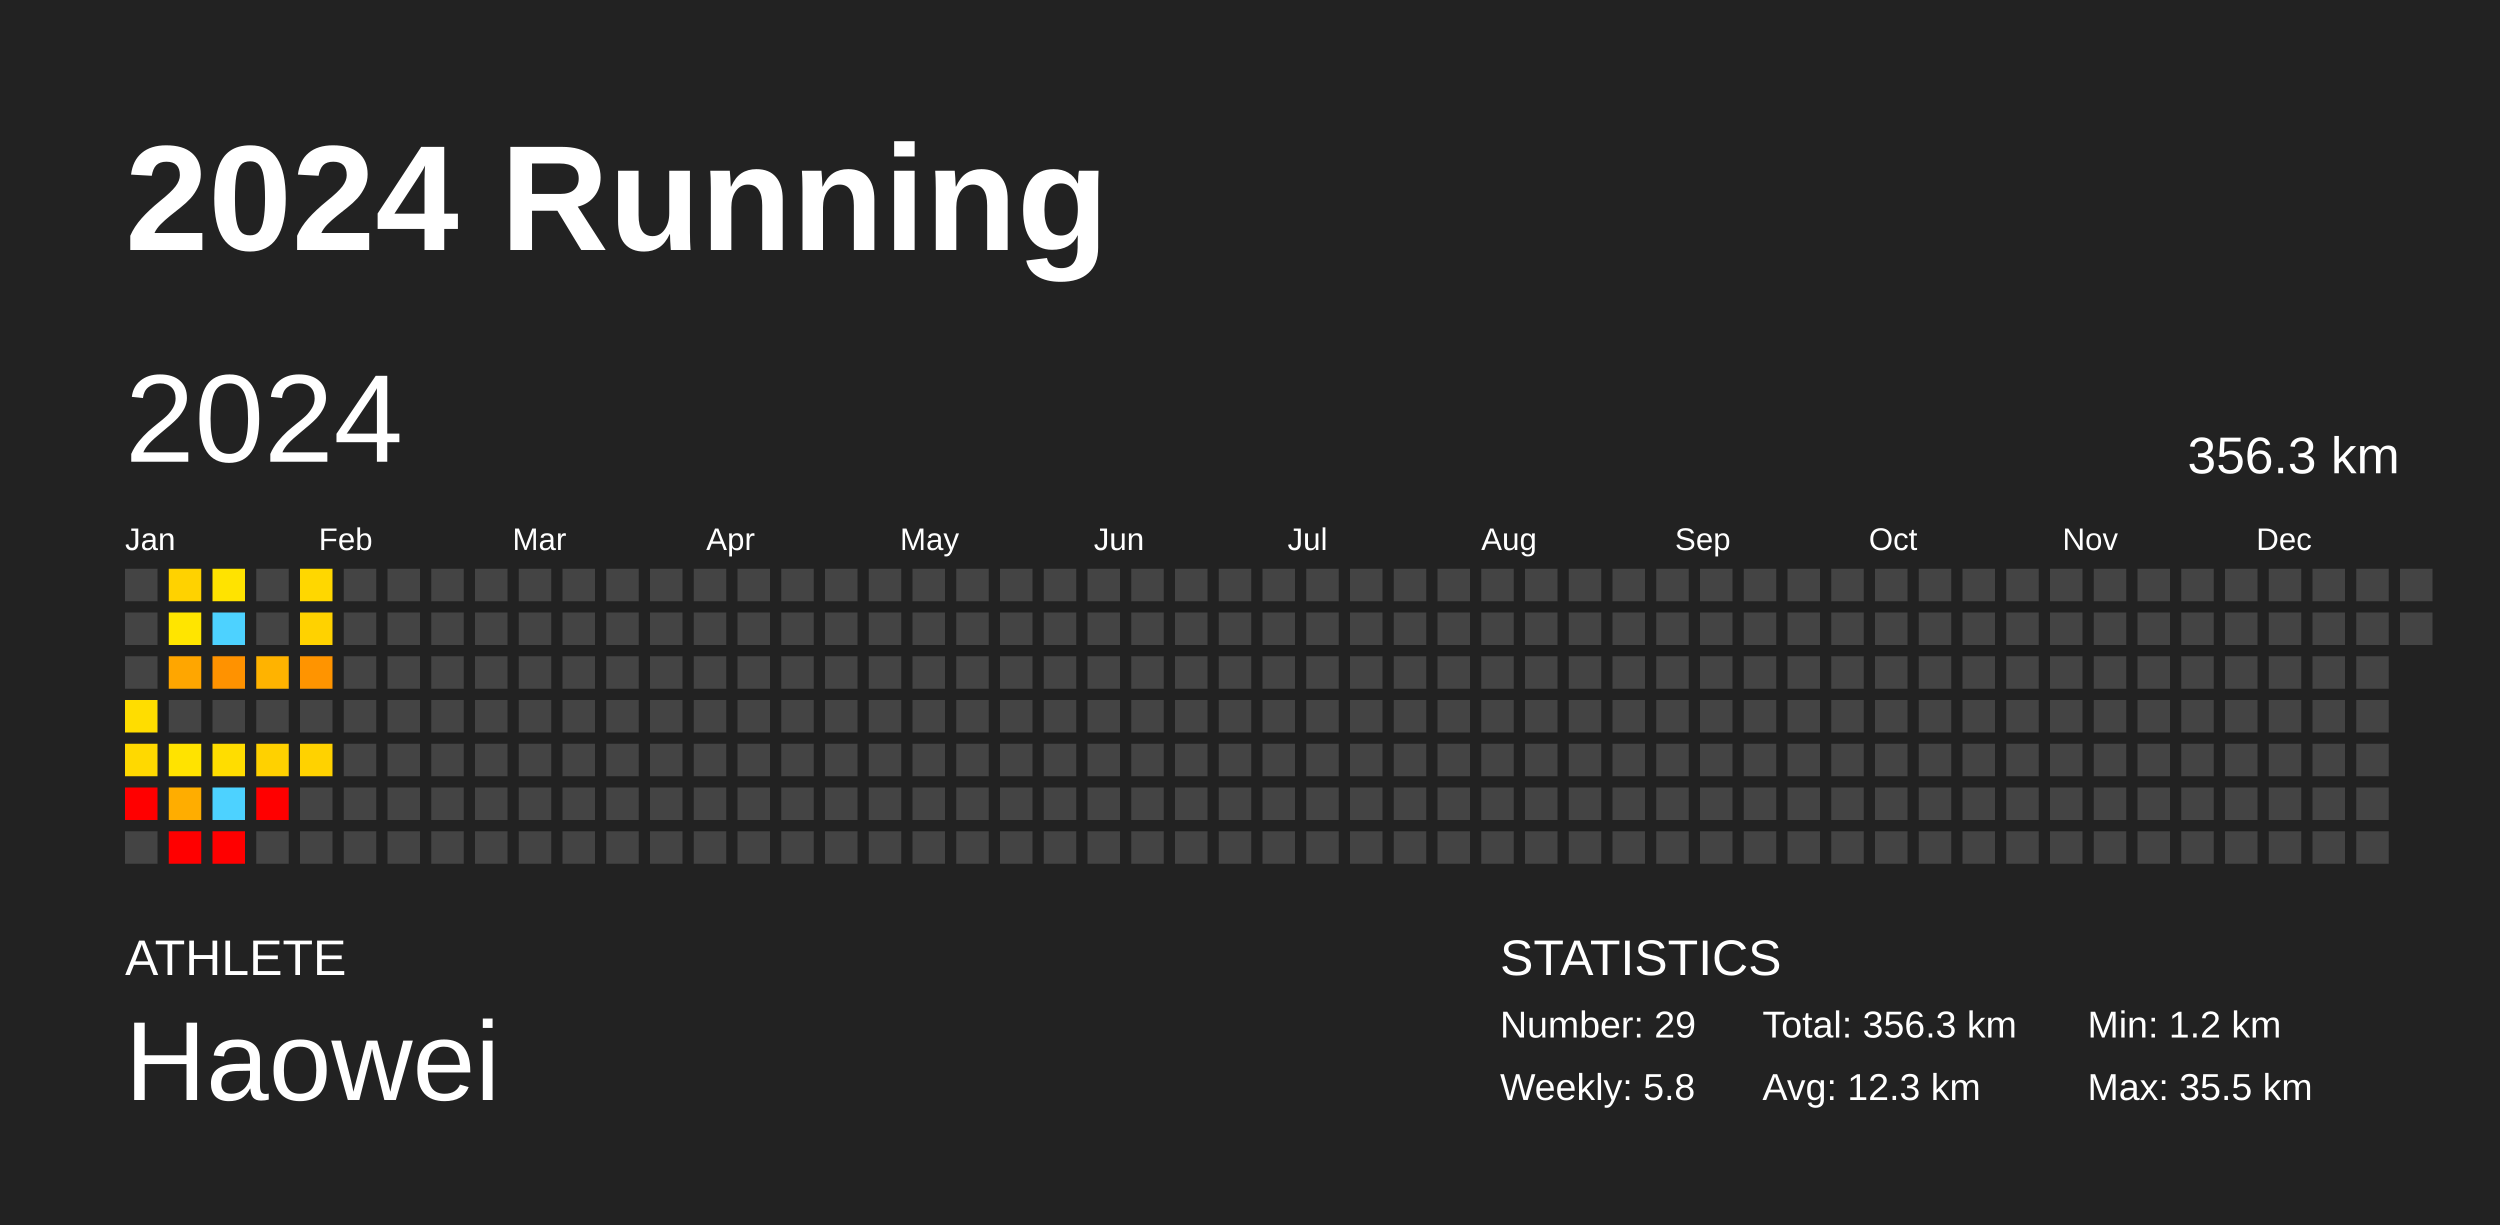
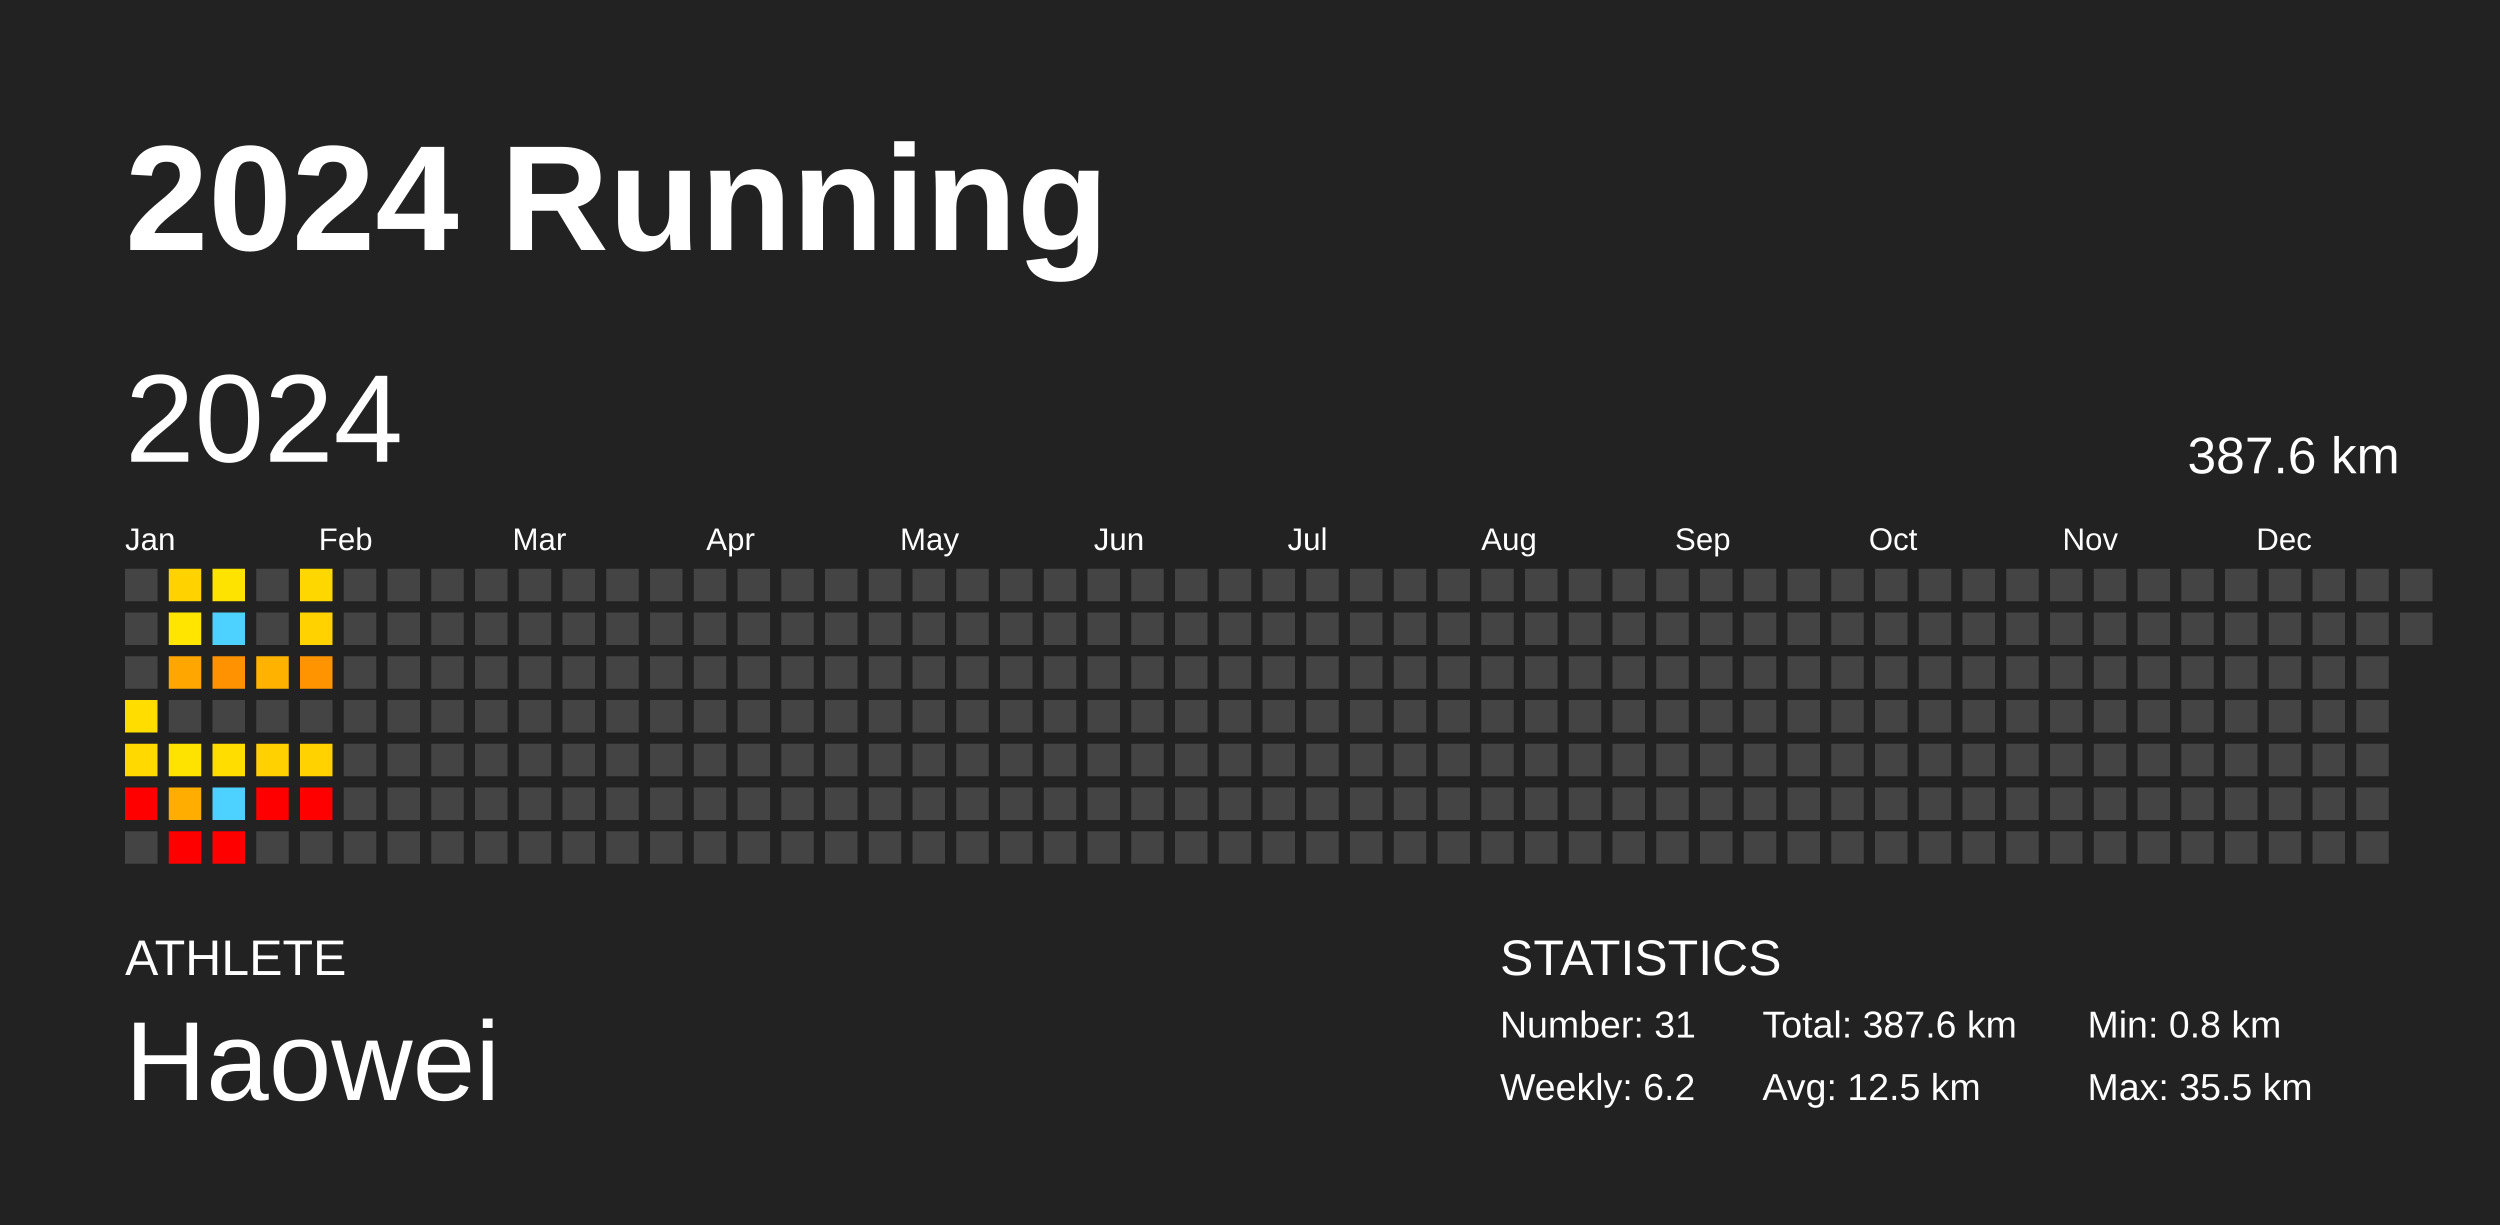
<svg xmlns="http://www.w3.org/2000/svg" baseProfile="full" height="98mm" version="1.1" viewBox="0,0,200,98" width="200mm">
  <defs />
  <rect fill="#222222" height="98" width="200" x="0" y="0" />
  <text fill="#FFFFFF" style="font-size:12px; font-family:Arial; font-weight:bold;" x="10" y="20">2024 Running</text>
  <text fill="#FFFFFF" style="font-size:4px; font-family:Arial" x="10" y="78">ATHLETE</text>
  <text fill="#FFFFFF" style="font-size:9px; font-family:Arial" x="10" y="88">Haowei</text>
  <text fill="#FFFFFF" style="font-size:4px; font-family:Arial" x="120" y="78">STATISTICS</text>
-   <text fill="#FFFFFF" style="font-size:3px; font-family:Arial" x="120" y="83">Number: 29</text>
-   <text fill="#FFFFFF" style="font-size:3px; font-family:Arial" x="120" y="88">Weekly: 5.8</text>
-   <text fill="#FFFFFF" style="font-size:3px; font-family:Arial" x="141" y="83">Total: 356.3 km</text>
-   <text fill="#FFFFFF" style="font-size:3px; font-family:Arial" x="141" y="88">Avg: 12.3 km</text>
-   <text fill="#FFFFFF" style="font-size:3px; font-family:Arial" x="167" y="83">Min: 1.2 km</text>
+   <text fill="#FFFFFF" style="font-size:3px; font-family:Arial" x="120" y="83">Number: 31</text>
+   <text fill="#FFFFFF" style="font-size:3px; font-family:Arial" x="120" y="88">Weekly: 6.2</text>
+   <text fill="#FFFFFF" style="font-size:3px; font-family:Arial" x="141" y="83">Total: 387.6 km</text>
+   <text fill="#FFFFFF" style="font-size:3px; font-family:Arial" x="141" y="88">Avg: 12.5 km</text>
+   <text fill="#FFFFFF" style="font-size:3px; font-family:Arial" x="167" y="83">Min: 0.8 km</text>
  <text fill="#FFFFFF" style="font-size:3px; font-family:Arial" x="167" y="88">Max: 35.5 km</text>
  <text dominant-baseline="hanging" fill="#FFFFFF" style="font-size:10.0px; font-family:Arial;" x="10" y="30">2024</text>
-   <text dominant-baseline="hanging" fill="#FFFFFF" style="font-size:4.125px; font-family:Arial;" x="175" y="35">356.3 km</text>
+   <text dominant-baseline="hanging" fill="#FFFFFF" style="font-size:4.125px; font-family:Arial;" x="175" y="35">387.6 km</text>
  <text fill="#FFFFFF" style="font-size:2.5px; font-family:Arial" x="10.0" y="44">Jan</text>
  <text fill="#FFFFFF" style="font-size:2.5px; font-family:Arial" x="25.5" y="44">Feb</text>
  <text fill="#FFFFFF" style="font-size:2.5px; font-family:Arial" x="41.0" y="44">Mar</text>
  <text fill="#FFFFFF" style="font-size:2.5px; font-family:Arial" x="56.5" y="44">Apr</text>
  <text fill="#FFFFFF" style="font-size:2.5px; font-family:Arial" x="72.0" y="44">May</text>
  <text fill="#FFFFFF" style="font-size:2.5px; font-family:Arial" x="87.5" y="44">Jun</text>
  <text fill="#FFFFFF" style="font-size:2.5px; font-family:Arial" x="103.0" y="44">Jul</text>
  <text fill="#FFFFFF" style="font-size:2.5px; font-family:Arial" x="118.5" y="44">Aug</text>
  <text fill="#FFFFFF" style="font-size:2.5px; font-family:Arial" x="134.0" y="44">Sep</text>
  <text fill="#FFFFFF" style="font-size:2.5px; font-family:Arial" x="149.5" y="44">Oct</text>
  <text fill="#FFFFFF" style="font-size:2.5px; font-family:Arial" x="165.0" y="44">Nov</text>
  <text fill="#FFFFFF" style="font-size:2.5px; font-family:Arial" x="180.5" y="44">Dec</text>
  <rect fill="#444444" height="2.6" width="2.6" x="10.0" y="45.5" />
  <rect fill="#444444" height="2.6" width="2.6" x="10.0" y="49.0" />
  <rect fill="#444444" height="2.6" width="2.6" x="10.0" y="52.5" />
  <rect fill="#ffdd00" height="2.6" width="2.6" x="10.0" y="56.0" />
  <rect fill="#ffd900" height="2.6" width="2.6" x="10.0" y="59.5" />
  <rect fill="red" height="2.6" width="2.6" x="10.0" y="63.0" />
  <rect fill="#444444" height="2.6" width="2.6" x="10.0" y="66.5" />
  <rect fill="#ffd200" height="2.6" width="2.6" x="13.5" y="45.5" />
  <rect fill="#ffe500" height="2.6" width="2.6" x="13.5" y="49.0" />
  <rect fill="#ffa600" height="2.6" width="2.6" x="13.5" y="52.5" />
  <rect fill="#444444" height="2.6" width="2.6" x="13.5" y="56.0" />
  <rect fill="#ffe300" height="2.6" width="2.6" x="13.5" y="59.5" />
  <rect fill="#ffad00" height="2.6" width="2.6" x="13.5" y="63.0" />
  <rect fill="red" height="2.6" width="2.6" x="13.5" y="66.5" />
  <rect fill="#ffe300" height="2.6" width="2.6" x="17.0" y="45.5" />
  <rect fill="#4dd2ff" height="2.6" width="2.6" x="17.0" y="49.0" />
  <rect fill="#ff9200" height="2.6" width="2.6" x="17.0" y="52.5" />
  <rect fill="#444444" height="2.6" width="2.6" x="17.0" y="56.0" />
  <rect fill="#ffdd00" height="2.6" width="2.6" x="17.0" y="59.5" />
  <rect fill="#4dd2ff" height="2.6" width="2.6" x="17.0" y="63.0" />
  <rect fill="red" height="2.6" width="2.6" x="17.0" y="66.5" />
  <rect fill="#444444" height="2.6" width="2.6" x="20.5" y="45.5" />
  <rect fill="#444444" height="2.6" width="2.6" x="20.5" y="49.0" />
  <rect fill="#ffb300" height="2.6" width="2.6" x="20.5" y="52.5" />
  <rect fill="#444444" height="2.6" width="2.6" x="20.5" y="56.0" />
  <rect fill="#ffd100" height="2.6" width="2.6" x="20.5" y="59.5" />
  <rect fill="red" height="2.6" width="2.6" x="20.5" y="63.0" />
  <rect fill="#444444" height="2.6" width="2.6" x="20.5" y="66.5" />
  <rect fill="#ffd700" height="2.6" width="2.6" x="24.0" y="45.5" />
  <rect fill="#ffd200" height="2.6" width="2.6" x="24.0" y="49.0" />
  <rect fill="#ff9400" height="2.6" width="2.6" x="24.0" y="52.5" />
  <rect fill="#444444" height="2.6" width="2.6" x="24.0" y="56.0" />
  <rect fill="#ffd200" height="2.6" width="2.6" x="24.0" y="59.5" />
-   <rect fill="#444444" height="2.6" width="2.6" x="24.0" y="63.0" />
+   <rect fill="red" height="2.6" width="2.6" x="24.0" y="63.0" />
  <rect fill="#444444" height="2.6" width="2.6" x="24.0" y="66.5" />
  <rect fill="#444444" height="2.6" width="2.6" x="27.5" y="45.5" />
  <rect fill="#444444" height="2.6" width="2.6" x="27.5" y="49.0" />
  <rect fill="#444444" height="2.6" width="2.6" x="27.5" y="52.5" />
  <rect fill="#444444" height="2.6" width="2.6" x="27.5" y="56.0" />
  <rect fill="#444444" height="2.6" width="2.6" x="27.5" y="59.5" />
  <rect fill="#444444" height="2.6" width="2.6" x="27.5" y="63.0" />
  <rect fill="#444444" height="2.6" width="2.6" x="27.5" y="66.5" />
  <rect fill="#444444" height="2.6" width="2.6" x="31.0" y="45.5" />
  <rect fill="#444444" height="2.6" width="2.6" x="31.0" y="49.0" />
  <rect fill="#444444" height="2.6" width="2.6" x="31.0" y="52.5" />
  <rect fill="#444444" height="2.6" width="2.6" x="31.0" y="56.0" />
  <rect fill="#444444" height="2.6" width="2.6" x="31.0" y="59.5" />
  <rect fill="#444444" height="2.6" width="2.6" x="31.0" y="63.0" />
  <rect fill="#444444" height="2.6" width="2.6" x="31.0" y="66.5" />
  <rect fill="#444444" height="2.6" width="2.6" x="34.5" y="45.5" />
  <rect fill="#444444" height="2.6" width="2.6" x="34.5" y="49.0" />
  <rect fill="#444444" height="2.6" width="2.6" x="34.5" y="52.5" />
  <rect fill="#444444" height="2.6" width="2.6" x="34.5" y="56.0" />
  <rect fill="#444444" height="2.6" width="2.6" x="34.5" y="59.5" />
  <rect fill="#444444" height="2.6" width="2.6" x="34.5" y="63.0" />
  <rect fill="#444444" height="2.6" width="2.6" x="34.5" y="66.5" />
  <rect fill="#444444" height="2.6" width="2.6" x="38.0" y="45.5" />
  <rect fill="#444444" height="2.6" width="2.6" x="38.0" y="49.0" />
  <rect fill="#444444" height="2.6" width="2.6" x="38.0" y="52.5" />
  <rect fill="#444444" height="2.6" width="2.6" x="38.0" y="56.0" />
  <rect fill="#444444" height="2.6" width="2.6" x="38.0" y="59.5" />
  <rect fill="#444444" height="2.6" width="2.6" x="38.0" y="63.0" />
  <rect fill="#444444" height="2.6" width="2.6" x="38.0" y="66.5" />
  <rect fill="#444444" height="2.6" width="2.6" x="41.5" y="45.5" />
  <rect fill="#444444" height="2.6" width="2.6" x="41.5" y="49.0" />
  <rect fill="#444444" height="2.6" width="2.6" x="41.5" y="52.5" />
  <rect fill="#444444" height="2.6" width="2.6" x="41.5" y="56.0" />
  <rect fill="#444444" height="2.6" width="2.6" x="41.5" y="59.5" />
  <rect fill="#444444" height="2.6" width="2.6" x="41.5" y="63.0" />
  <rect fill="#444444" height="2.6" width="2.6" x="41.5" y="66.5" />
  <rect fill="#444444" height="2.6" width="2.6" x="45.0" y="45.5" />
  <rect fill="#444444" height="2.6" width="2.6" x="45.0" y="49.0" />
  <rect fill="#444444" height="2.6" width="2.6" x="45.0" y="52.5" />
  <rect fill="#444444" height="2.6" width="2.6" x="45.0" y="56.0" />
  <rect fill="#444444" height="2.6" width="2.6" x="45.0" y="59.5" />
  <rect fill="#444444" height="2.6" width="2.6" x="45.0" y="63.0" />
  <rect fill="#444444" height="2.6" width="2.6" x="45.0" y="66.5" />
  <rect fill="#444444" height="2.6" width="2.6" x="48.5" y="45.5" />
  <rect fill="#444444" height="2.6" width="2.6" x="48.5" y="49.0" />
  <rect fill="#444444" height="2.6" width="2.6" x="48.5" y="52.5" />
  <rect fill="#444444" height="2.6" width="2.6" x="48.5" y="56.0" />
  <rect fill="#444444" height="2.6" width="2.6" x="48.5" y="59.5" />
  <rect fill="#444444" height="2.6" width="2.6" x="48.5" y="63.0" />
  <rect fill="#444444" height="2.6" width="2.6" x="48.5" y="66.5" />
  <rect fill="#444444" height="2.6" width="2.6" x="52.0" y="45.5" />
  <rect fill="#444444" height="2.6" width="2.6" x="52.0" y="49.0" />
  <rect fill="#444444" height="2.6" width="2.6" x="52.0" y="52.5" />
  <rect fill="#444444" height="2.6" width="2.6" x="52.0" y="56.0" />
  <rect fill="#444444" height="2.6" width="2.6" x="52.0" y="59.5" />
  <rect fill="#444444" height="2.6" width="2.6" x="52.0" y="63.0" />
  <rect fill="#444444" height="2.6" width="2.6" x="52.0" y="66.5" />
  <rect fill="#444444" height="2.6" width="2.6" x="55.5" y="45.5" />
  <rect fill="#444444" height="2.6" width="2.6" x="55.5" y="49.0" />
  <rect fill="#444444" height="2.6" width="2.6" x="55.5" y="52.5" />
  <rect fill="#444444" height="2.6" width="2.6" x="55.5" y="56.0" />
  <rect fill="#444444" height="2.6" width="2.6" x="55.5" y="59.5" />
  <rect fill="#444444" height="2.6" width="2.6" x="55.5" y="63.0" />
  <rect fill="#444444" height="2.6" width="2.6" x="55.5" y="66.5" />
  <rect fill="#444444" height="2.6" width="2.6" x="59.0" y="45.5" />
  <rect fill="#444444" height="2.6" width="2.6" x="59.0" y="49.0" />
  <rect fill="#444444" height="2.6" width="2.6" x="59.0" y="52.5" />
  <rect fill="#444444" height="2.6" width="2.6" x="59.0" y="56.0" />
  <rect fill="#444444" height="2.6" width="2.6" x="59.0" y="59.5" />
  <rect fill="#444444" height="2.6" width="2.6" x="59.0" y="63.0" />
  <rect fill="#444444" height="2.6" width="2.6" x="59.0" y="66.5" />
  <rect fill="#444444" height="2.6" width="2.6" x="62.5" y="45.5" />
  <rect fill="#444444" height="2.6" width="2.6" x="62.5" y="49.0" />
  <rect fill="#444444" height="2.6" width="2.6" x="62.5" y="52.5" />
  <rect fill="#444444" height="2.6" width="2.6" x="62.5" y="56.0" />
  <rect fill="#444444" height="2.6" width="2.6" x="62.5" y="59.5" />
  <rect fill="#444444" height="2.6" width="2.6" x="62.5" y="63.0" />
  <rect fill="#444444" height="2.6" width="2.6" x="62.5" y="66.5" />
  <rect fill="#444444" height="2.6" width="2.6" x="66.0" y="45.5" />
  <rect fill="#444444" height="2.6" width="2.6" x="66.0" y="49.0" />
  <rect fill="#444444" height="2.6" width="2.6" x="66.0" y="52.5" />
  <rect fill="#444444" height="2.6" width="2.6" x="66.0" y="56.0" />
  <rect fill="#444444" height="2.6" width="2.6" x="66.0" y="59.5" />
  <rect fill="#444444" height="2.6" width="2.6" x="66.0" y="63.0" />
  <rect fill="#444444" height="2.6" width="2.6" x="66.0" y="66.5" />
  <rect fill="#444444" height="2.6" width="2.6" x="69.5" y="45.5" />
  <rect fill="#444444" height="2.6" width="2.6" x="69.5" y="49.0" />
  <rect fill="#444444" height="2.6" width="2.6" x="69.5" y="52.5" />
  <rect fill="#444444" height="2.6" width="2.6" x="69.5" y="56.0" />
  <rect fill="#444444" height="2.6" width="2.6" x="69.5" y="59.5" />
  <rect fill="#444444" height="2.6" width="2.6" x="69.5" y="63.0" />
  <rect fill="#444444" height="2.6" width="2.6" x="69.5" y="66.5" />
  <rect fill="#444444" height="2.6" width="2.6" x="73.0" y="45.5" />
  <rect fill="#444444" height="2.6" width="2.6" x="73.0" y="49.0" />
  <rect fill="#444444" height="2.6" width="2.6" x="73.0" y="52.5" />
  <rect fill="#444444" height="2.6" width="2.6" x="73.0" y="56.0" />
  <rect fill="#444444" height="2.6" width="2.6" x="73.0" y="59.5" />
  <rect fill="#444444" height="2.6" width="2.6" x="73.0" y="63.0" />
  <rect fill="#444444" height="2.6" width="2.6" x="73.0" y="66.5" />
  <rect fill="#444444" height="2.6" width="2.6" x="76.5" y="45.5" />
  <rect fill="#444444" height="2.6" width="2.6" x="76.5" y="49.0" />
  <rect fill="#444444" height="2.6" width="2.6" x="76.5" y="52.5" />
  <rect fill="#444444" height="2.6" width="2.6" x="76.5" y="56.0" />
  <rect fill="#444444" height="2.6" width="2.6" x="76.5" y="59.5" />
  <rect fill="#444444" height="2.6" width="2.6" x="76.5" y="63.0" />
  <rect fill="#444444" height="2.6" width="2.6" x="76.5" y="66.5" />
  <rect fill="#444444" height="2.6" width="2.6" x="80.0" y="45.5" />
  <rect fill="#444444" height="2.6" width="2.6" x="80.0" y="49.0" />
  <rect fill="#444444" height="2.6" width="2.6" x="80.0" y="52.5" />
  <rect fill="#444444" height="2.6" width="2.6" x="80.0" y="56.0" />
  <rect fill="#444444" height="2.6" width="2.6" x="80.0" y="59.5" />
  <rect fill="#444444" height="2.6" width="2.6" x="80.0" y="63.0" />
  <rect fill="#444444" height="2.6" width="2.6" x="80.0" y="66.5" />
  <rect fill="#444444" height="2.6" width="2.6" x="83.5" y="45.5" />
  <rect fill="#444444" height="2.6" width="2.6" x="83.5" y="49.0" />
  <rect fill="#444444" height="2.6" width="2.6" x="83.5" y="52.5" />
  <rect fill="#444444" height="2.6" width="2.6" x="83.5" y="56.0" />
  <rect fill="#444444" height="2.6" width="2.6" x="83.5" y="59.5" />
  <rect fill="#444444" height="2.6" width="2.6" x="83.5" y="63.0" />
  <rect fill="#444444" height="2.6" width="2.6" x="83.5" y="66.5" />
  <rect fill="#444444" height="2.6" width="2.6" x="87.0" y="45.5" />
  <rect fill="#444444" height="2.6" width="2.6" x="87.0" y="49.0" />
  <rect fill="#444444" height="2.6" width="2.6" x="87.0" y="52.5" />
  <rect fill="#444444" height="2.6" width="2.6" x="87.0" y="56.0" />
  <rect fill="#444444" height="2.6" width="2.6" x="87.0" y="59.5" />
  <rect fill="#444444" height="2.6" width="2.6" x="87.0" y="63.0" />
  <rect fill="#444444" height="2.6" width="2.6" x="87.0" y="66.5" />
  <rect fill="#444444" height="2.6" width="2.6" x="90.5" y="45.5" />
  <rect fill="#444444" height="2.6" width="2.6" x="90.5" y="49.0" />
  <rect fill="#444444" height="2.6" width="2.6" x="90.5" y="52.5" />
  <rect fill="#444444" height="2.6" width="2.6" x="90.5" y="56.0" />
  <rect fill="#444444" height="2.6" width="2.6" x="90.5" y="59.5" />
  <rect fill="#444444" height="2.6" width="2.6" x="90.5" y="63.0" />
  <rect fill="#444444" height="2.6" width="2.6" x="90.5" y="66.5" />
  <rect fill="#444444" height="2.6" width="2.6" x="94.0" y="45.5" />
  <rect fill="#444444" height="2.6" width="2.6" x="94.0" y="49.0" />
  <rect fill="#444444" height="2.6" width="2.6" x="94.0" y="52.5" />
  <rect fill="#444444" height="2.6" width="2.6" x="94.0" y="56.0" />
  <rect fill="#444444" height="2.6" width="2.6" x="94.0" y="59.5" />
  <rect fill="#444444" height="2.6" width="2.6" x="94.0" y="63.0" />
  <rect fill="#444444" height="2.6" width="2.6" x="94.0" y="66.5" />
  <rect fill="#444444" height="2.6" width="2.6" x="97.5" y="45.5" />
  <rect fill="#444444" height="2.6" width="2.6" x="97.5" y="49.0" />
  <rect fill="#444444" height="2.6" width="2.6" x="97.5" y="52.5" />
  <rect fill="#444444" height="2.6" width="2.6" x="97.5" y="56.0" />
  <rect fill="#444444" height="2.6" width="2.6" x="97.5" y="59.5" />
  <rect fill="#444444" height="2.6" width="2.6" x="97.5" y="63.0" />
  <rect fill="#444444" height="2.6" width="2.6" x="97.5" y="66.5" />
  <rect fill="#444444" height="2.6" width="2.6" x="101.0" y="45.5" />
  <rect fill="#444444" height="2.6" width="2.6" x="101.0" y="49.0" />
  <rect fill="#444444" height="2.6" width="2.6" x="101.0" y="52.5" />
  <rect fill="#444444" height="2.6" width="2.6" x="101.0" y="56.0" />
  <rect fill="#444444" height="2.6" width="2.6" x="101.0" y="59.5" />
  <rect fill="#444444" height="2.6" width="2.6" x="101.0" y="63.0" />
  <rect fill="#444444" height="2.6" width="2.6" x="101.0" y="66.5" />
  <rect fill="#444444" height="2.6" width="2.6" x="104.5" y="45.5" />
  <rect fill="#444444" height="2.6" width="2.6" x="104.5" y="49.0" />
  <rect fill="#444444" height="2.6" width="2.6" x="104.5" y="52.5" />
  <rect fill="#444444" height="2.6" width="2.6" x="104.5" y="56.0" />
  <rect fill="#444444" height="2.6" width="2.6" x="104.5" y="59.5" />
  <rect fill="#444444" height="2.6" width="2.6" x="104.5" y="63.0" />
  <rect fill="#444444" height="2.6" width="2.6" x="104.5" y="66.5" />
  <rect fill="#444444" height="2.6" width="2.6" x="108.0" y="45.5" />
  <rect fill="#444444" height="2.6" width="2.6" x="108.0" y="49.0" />
  <rect fill="#444444" height="2.6" width="2.6" x="108.0" y="52.5" />
  <rect fill="#444444" height="2.6" width="2.6" x="108.0" y="56.0" />
  <rect fill="#444444" height="2.6" width="2.6" x="108.0" y="59.5" />
  <rect fill="#444444" height="2.6" width="2.6" x="108.0" y="63.0" />
  <rect fill="#444444" height="2.6" width="2.6" x="108.0" y="66.5" />
  <rect fill="#444444" height="2.6" width="2.6" x="111.5" y="45.5" />
  <rect fill="#444444" height="2.6" width="2.6" x="111.5" y="49.0" />
  <rect fill="#444444" height="2.6" width="2.6" x="111.5" y="52.5" />
  <rect fill="#444444" height="2.6" width="2.6" x="111.5" y="56.0" />
  <rect fill="#444444" height="2.6" width="2.6" x="111.5" y="59.5" />
  <rect fill="#444444" height="2.6" width="2.6" x="111.5" y="63.0" />
  <rect fill="#444444" height="2.6" width="2.6" x="111.5" y="66.5" />
  <rect fill="#444444" height="2.6" width="2.6" x="115.0" y="45.5" />
  <rect fill="#444444" height="2.6" width="2.6" x="115.0" y="49.0" />
  <rect fill="#444444" height="2.6" width="2.6" x="115.0" y="52.5" />
  <rect fill="#444444" height="2.6" width="2.6" x="115.0" y="56.0" />
  <rect fill="#444444" height="2.6" width="2.6" x="115.0" y="59.5" />
  <rect fill="#444444" height="2.6" width="2.6" x="115.0" y="63.0" />
  <rect fill="#444444" height="2.6" width="2.6" x="115.0" y="66.5" />
  <rect fill="#444444" height="2.6" width="2.6" x="118.5" y="45.5" />
  <rect fill="#444444" height="2.6" width="2.6" x="118.5" y="49.0" />
  <rect fill="#444444" height="2.6" width="2.6" x="118.5" y="52.5" />
  <rect fill="#444444" height="2.6" width="2.6" x="118.5" y="56.0" />
  <rect fill="#444444" height="2.6" width="2.6" x="118.5" y="59.5" />
  <rect fill="#444444" height="2.6" width="2.6" x="118.5" y="63.0" />
  <rect fill="#444444" height="2.6" width="2.6" x="118.5" y="66.5" />
  <rect fill="#444444" height="2.6" width="2.6" x="122.0" y="45.5" />
  <rect fill="#444444" height="2.6" width="2.6" x="122.0" y="49.0" />
  <rect fill="#444444" height="2.6" width="2.6" x="122.0" y="52.5" />
  <rect fill="#444444" height="2.6" width="2.6" x="122.0" y="56.0" />
  <rect fill="#444444" height="2.6" width="2.6" x="122.0" y="59.5" />
  <rect fill="#444444" height="2.6" width="2.6" x="122.0" y="63.0" />
  <rect fill="#444444" height="2.6" width="2.6" x="122.0" y="66.5" />
  <rect fill="#444444" height="2.6" width="2.6" x="125.5" y="45.5" />
  <rect fill="#444444" height="2.6" width="2.6" x="125.5" y="49.0" />
  <rect fill="#444444" height="2.6" width="2.6" x="125.5" y="52.5" />
  <rect fill="#444444" height="2.6" width="2.6" x="125.5" y="56.0" />
  <rect fill="#444444" height="2.6" width="2.6" x="125.5" y="59.5" />
  <rect fill="#444444" height="2.6" width="2.6" x="125.5" y="63.0" />
  <rect fill="#444444" height="2.6" width="2.6" x="125.5" y="66.5" />
  <rect fill="#444444" height="2.6" width="2.6" x="129.0" y="45.5" />
  <rect fill="#444444" height="2.6" width="2.6" x="129.0" y="49.0" />
  <rect fill="#444444" height="2.6" width="2.6" x="129.0" y="52.5" />
  <rect fill="#444444" height="2.6" width="2.6" x="129.0" y="56.0" />
  <rect fill="#444444" height="2.6" width="2.6" x="129.0" y="59.5" />
  <rect fill="#444444" height="2.6" width="2.6" x="129.0" y="63.0" />
  <rect fill="#444444" height="2.6" width="2.6" x="129.0" y="66.5" />
  <rect fill="#444444" height="2.6" width="2.6" x="132.5" y="45.5" />
  <rect fill="#444444" height="2.6" width="2.6" x="132.5" y="49.0" />
  <rect fill="#444444" height="2.6" width="2.6" x="132.5" y="52.5" />
  <rect fill="#444444" height="2.6" width="2.6" x="132.5" y="56.0" />
  <rect fill="#444444" height="2.6" width="2.6" x="132.5" y="59.5" />
  <rect fill="#444444" height="2.6" width="2.6" x="132.5" y="63.0" />
  <rect fill="#444444" height="2.6" width="2.6" x="132.5" y="66.5" />
  <rect fill="#444444" height="2.6" width="2.6" x="136.0" y="45.5" />
  <rect fill="#444444" height="2.6" width="2.6" x="136.0" y="49.0" />
  <rect fill="#444444" height="2.6" width="2.6" x="136.0" y="52.5" />
  <rect fill="#444444" height="2.6" width="2.6" x="136.0" y="56.0" />
  <rect fill="#444444" height="2.6" width="2.6" x="136.0" y="59.5" />
  <rect fill="#444444" height="2.6" width="2.6" x="136.0" y="63.0" />
  <rect fill="#444444" height="2.6" width="2.6" x="136.0" y="66.5" />
  <rect fill="#444444" height="2.6" width="2.6" x="139.5" y="45.5" />
  <rect fill="#444444" height="2.6" width="2.6" x="139.5" y="49.0" />
  <rect fill="#444444" height="2.6" width="2.6" x="139.5" y="52.5" />
  <rect fill="#444444" height="2.6" width="2.6" x="139.5" y="56.0" />
  <rect fill="#444444" height="2.6" width="2.6" x="139.5" y="59.5" />
  <rect fill="#444444" height="2.6" width="2.6" x="139.5" y="63.0" />
  <rect fill="#444444" height="2.6" width="2.6" x="139.5" y="66.5" />
  <rect fill="#444444" height="2.6" width="2.6" x="143.0" y="45.5" />
  <rect fill="#444444" height="2.6" width="2.6" x="143.0" y="49.0" />
  <rect fill="#444444" height="2.6" width="2.6" x="143.0" y="52.5" />
  <rect fill="#444444" height="2.6" width="2.6" x="143.0" y="56.0" />
  <rect fill="#444444" height="2.6" width="2.6" x="143.0" y="59.5" />
  <rect fill="#444444" height="2.6" width="2.6" x="143.0" y="63.0" />
  <rect fill="#444444" height="2.6" width="2.6" x="143.0" y="66.5" />
  <rect fill="#444444" height="2.6" width="2.6" x="146.5" y="45.5" />
  <rect fill="#444444" height="2.6" width="2.6" x="146.5" y="49.0" />
  <rect fill="#444444" height="2.6" width="2.6" x="146.5" y="52.5" />
  <rect fill="#444444" height="2.6" width="2.6" x="146.5" y="56.0" />
  <rect fill="#444444" height="2.6" width="2.6" x="146.5" y="59.5" />
  <rect fill="#444444" height="2.6" width="2.6" x="146.5" y="63.0" />
  <rect fill="#444444" height="2.6" width="2.6" x="146.5" y="66.5" />
  <rect fill="#444444" height="2.6" width="2.6" x="150.0" y="45.5" />
  <rect fill="#444444" height="2.6" width="2.6" x="150.0" y="49.0" />
  <rect fill="#444444" height="2.6" width="2.6" x="150.0" y="52.5" />
  <rect fill="#444444" height="2.6" width="2.6" x="150.0" y="56.0" />
  <rect fill="#444444" height="2.6" width="2.6" x="150.0" y="59.5" />
  <rect fill="#444444" height="2.6" width="2.6" x="150.0" y="63.0" />
  <rect fill="#444444" height="2.6" width="2.6" x="150.0" y="66.5" />
  <rect fill="#444444" height="2.6" width="2.6" x="153.5" y="45.5" />
  <rect fill="#444444" height="2.6" width="2.6" x="153.5" y="49.0" />
  <rect fill="#444444" height="2.6" width="2.6" x="153.5" y="52.5" />
  <rect fill="#444444" height="2.6" width="2.6" x="153.5" y="56.0" />
  <rect fill="#444444" height="2.6" width="2.6" x="153.5" y="59.5" />
  <rect fill="#444444" height="2.6" width="2.6" x="153.5" y="63.0" />
  <rect fill="#444444" height="2.6" width="2.6" x="153.5" y="66.5" />
  <rect fill="#444444" height="2.6" width="2.6" x="157.0" y="45.5" />
  <rect fill="#444444" height="2.6" width="2.6" x="157.0" y="49.0" />
  <rect fill="#444444" height="2.6" width="2.6" x="157.0" y="52.5" />
  <rect fill="#444444" height="2.6" width="2.6" x="157.0" y="56.0" />
  <rect fill="#444444" height="2.6" width="2.6" x="157.0" y="59.5" />
  <rect fill="#444444" height="2.6" width="2.6" x="157.0" y="63.0" />
  <rect fill="#444444" height="2.6" width="2.6" x="157.0" y="66.5" />
  <rect fill="#444444" height="2.6" width="2.6" x="160.5" y="45.5" />
  <rect fill="#444444" height="2.6" width="2.6" x="160.5" y="49.0" />
  <rect fill="#444444" height="2.6" width="2.6" x="160.5" y="52.5" />
  <rect fill="#444444" height="2.6" width="2.6" x="160.5" y="56.0" />
  <rect fill="#444444" height="2.6" width="2.6" x="160.5" y="59.5" />
  <rect fill="#444444" height="2.6" width="2.6" x="160.5" y="63.0" />
  <rect fill="#444444" height="2.6" width="2.6" x="160.5" y="66.5" />
  <rect fill="#444444" height="2.6" width="2.6" x="164.0" y="45.5" />
  <rect fill="#444444" height="2.6" width="2.6" x="164.0" y="49.0" />
  <rect fill="#444444" height="2.6" width="2.6" x="164.0" y="52.5" />
  <rect fill="#444444" height="2.6" width="2.6" x="164.0" y="56.0" />
  <rect fill="#444444" height="2.6" width="2.6" x="164.0" y="59.5" />
  <rect fill="#444444" height="2.6" width="2.6" x="164.0" y="63.0" />
  <rect fill="#444444" height="2.6" width="2.6" x="164.0" y="66.5" />
  <rect fill="#444444" height="2.6" width="2.6" x="167.5" y="45.5" />
  <rect fill="#444444" height="2.6" width="2.6" x="167.5" y="49.0" />
  <rect fill="#444444" height="2.6" width="2.6" x="167.5" y="52.5" />
  <rect fill="#444444" height="2.6" width="2.6" x="167.5" y="56.0" />
  <rect fill="#444444" height="2.6" width="2.6" x="167.5" y="59.5" />
  <rect fill="#444444" height="2.6" width="2.6" x="167.5" y="63.0" />
  <rect fill="#444444" height="2.6" width="2.6" x="167.5" y="66.5" />
  <rect fill="#444444" height="2.6" width="2.6" x="171.0" y="45.5" />
  <rect fill="#444444" height="2.6" width="2.6" x="171.0" y="49.0" />
  <rect fill="#444444" height="2.6" width="2.6" x="171.0" y="52.5" />
  <rect fill="#444444" height="2.6" width="2.6" x="171.0" y="56.0" />
  <rect fill="#444444" height="2.6" width="2.6" x="171.0" y="59.5" />
  <rect fill="#444444" height="2.6" width="2.6" x="171.0" y="63.0" />
  <rect fill="#444444" height="2.6" width="2.6" x="171.0" y="66.5" />
  <rect fill="#444444" height="2.6" width="2.6" x="174.5" y="45.5" />
  <rect fill="#444444" height="2.6" width="2.6" x="174.5" y="49.0" />
  <rect fill="#444444" height="2.6" width="2.6" x="174.5" y="52.5" />
  <rect fill="#444444" height="2.6" width="2.6" x="174.5" y="56.0" />
  <rect fill="#444444" height="2.6" width="2.6" x="174.5" y="59.5" />
  <rect fill="#444444" height="2.6" width="2.6" x="174.5" y="63.0" />
  <rect fill="#444444" height="2.6" width="2.6" x="174.5" y="66.5" />
  <rect fill="#444444" height="2.6" width="2.6" x="178.0" y="45.5" />
  <rect fill="#444444" height="2.6" width="2.6" x="178.0" y="49.0" />
  <rect fill="#444444" height="2.6" width="2.6" x="178.0" y="52.5" />
  <rect fill="#444444" height="2.6" width="2.6" x="178.0" y="56.0" />
  <rect fill="#444444" height="2.6" width="2.6" x="178.0" y="59.5" />
  <rect fill="#444444" height="2.6" width="2.6" x="178.0" y="63.0" />
  <rect fill="#444444" height="2.6" width="2.6" x="178.0" y="66.5" />
  <rect fill="#444444" height="2.6" width="2.6" x="181.5" y="45.5" />
  <rect fill="#444444" height="2.6" width="2.6" x="181.5" y="49.0" />
  <rect fill="#444444" height="2.6" width="2.6" x="181.5" y="52.5" />
  <rect fill="#444444" height="2.6" width="2.6" x="181.5" y="56.0" />
  <rect fill="#444444" height="2.6" width="2.6" x="181.5" y="59.5" />
  <rect fill="#444444" height="2.6" width="2.6" x="181.5" y="63.0" />
  <rect fill="#444444" height="2.6" width="2.6" x="181.5" y="66.5" />
  <rect fill="#444444" height="2.6" width="2.6" x="185.0" y="45.5" />
  <rect fill="#444444" height="2.6" width="2.6" x="185.0" y="49.0" />
  <rect fill="#444444" height="2.6" width="2.6" x="185.0" y="52.5" />
  <rect fill="#444444" height="2.6" width="2.6" x="185.0" y="56.0" />
  <rect fill="#444444" height="2.6" width="2.6" x="185.0" y="59.5" />
  <rect fill="#444444" height="2.6" width="2.6" x="185.0" y="63.0" />
  <rect fill="#444444" height="2.6" width="2.6" x="185.0" y="66.5" />
  <rect fill="#444444" height="2.6" width="2.6" x="188.5" y="45.5" />
  <rect fill="#444444" height="2.6" width="2.6" x="188.5" y="49.0" />
  <rect fill="#444444" height="2.6" width="2.6" x="188.5" y="52.5" />
  <rect fill="#444444" height="2.6" width="2.6" x="188.5" y="56.0" />
  <rect fill="#444444" height="2.6" width="2.6" x="188.5" y="59.5" />
  <rect fill="#444444" height="2.6" width="2.6" x="188.5" y="63.0" />
  <rect fill="#444444" height="2.6" width="2.6" x="188.5" y="66.5" />
  <rect fill="#444444" height="2.6" width="2.6" x="192.0" y="45.5" />
  <rect fill="#444444" height="2.6" width="2.6" x="192.0" y="49.0" />
</svg>
